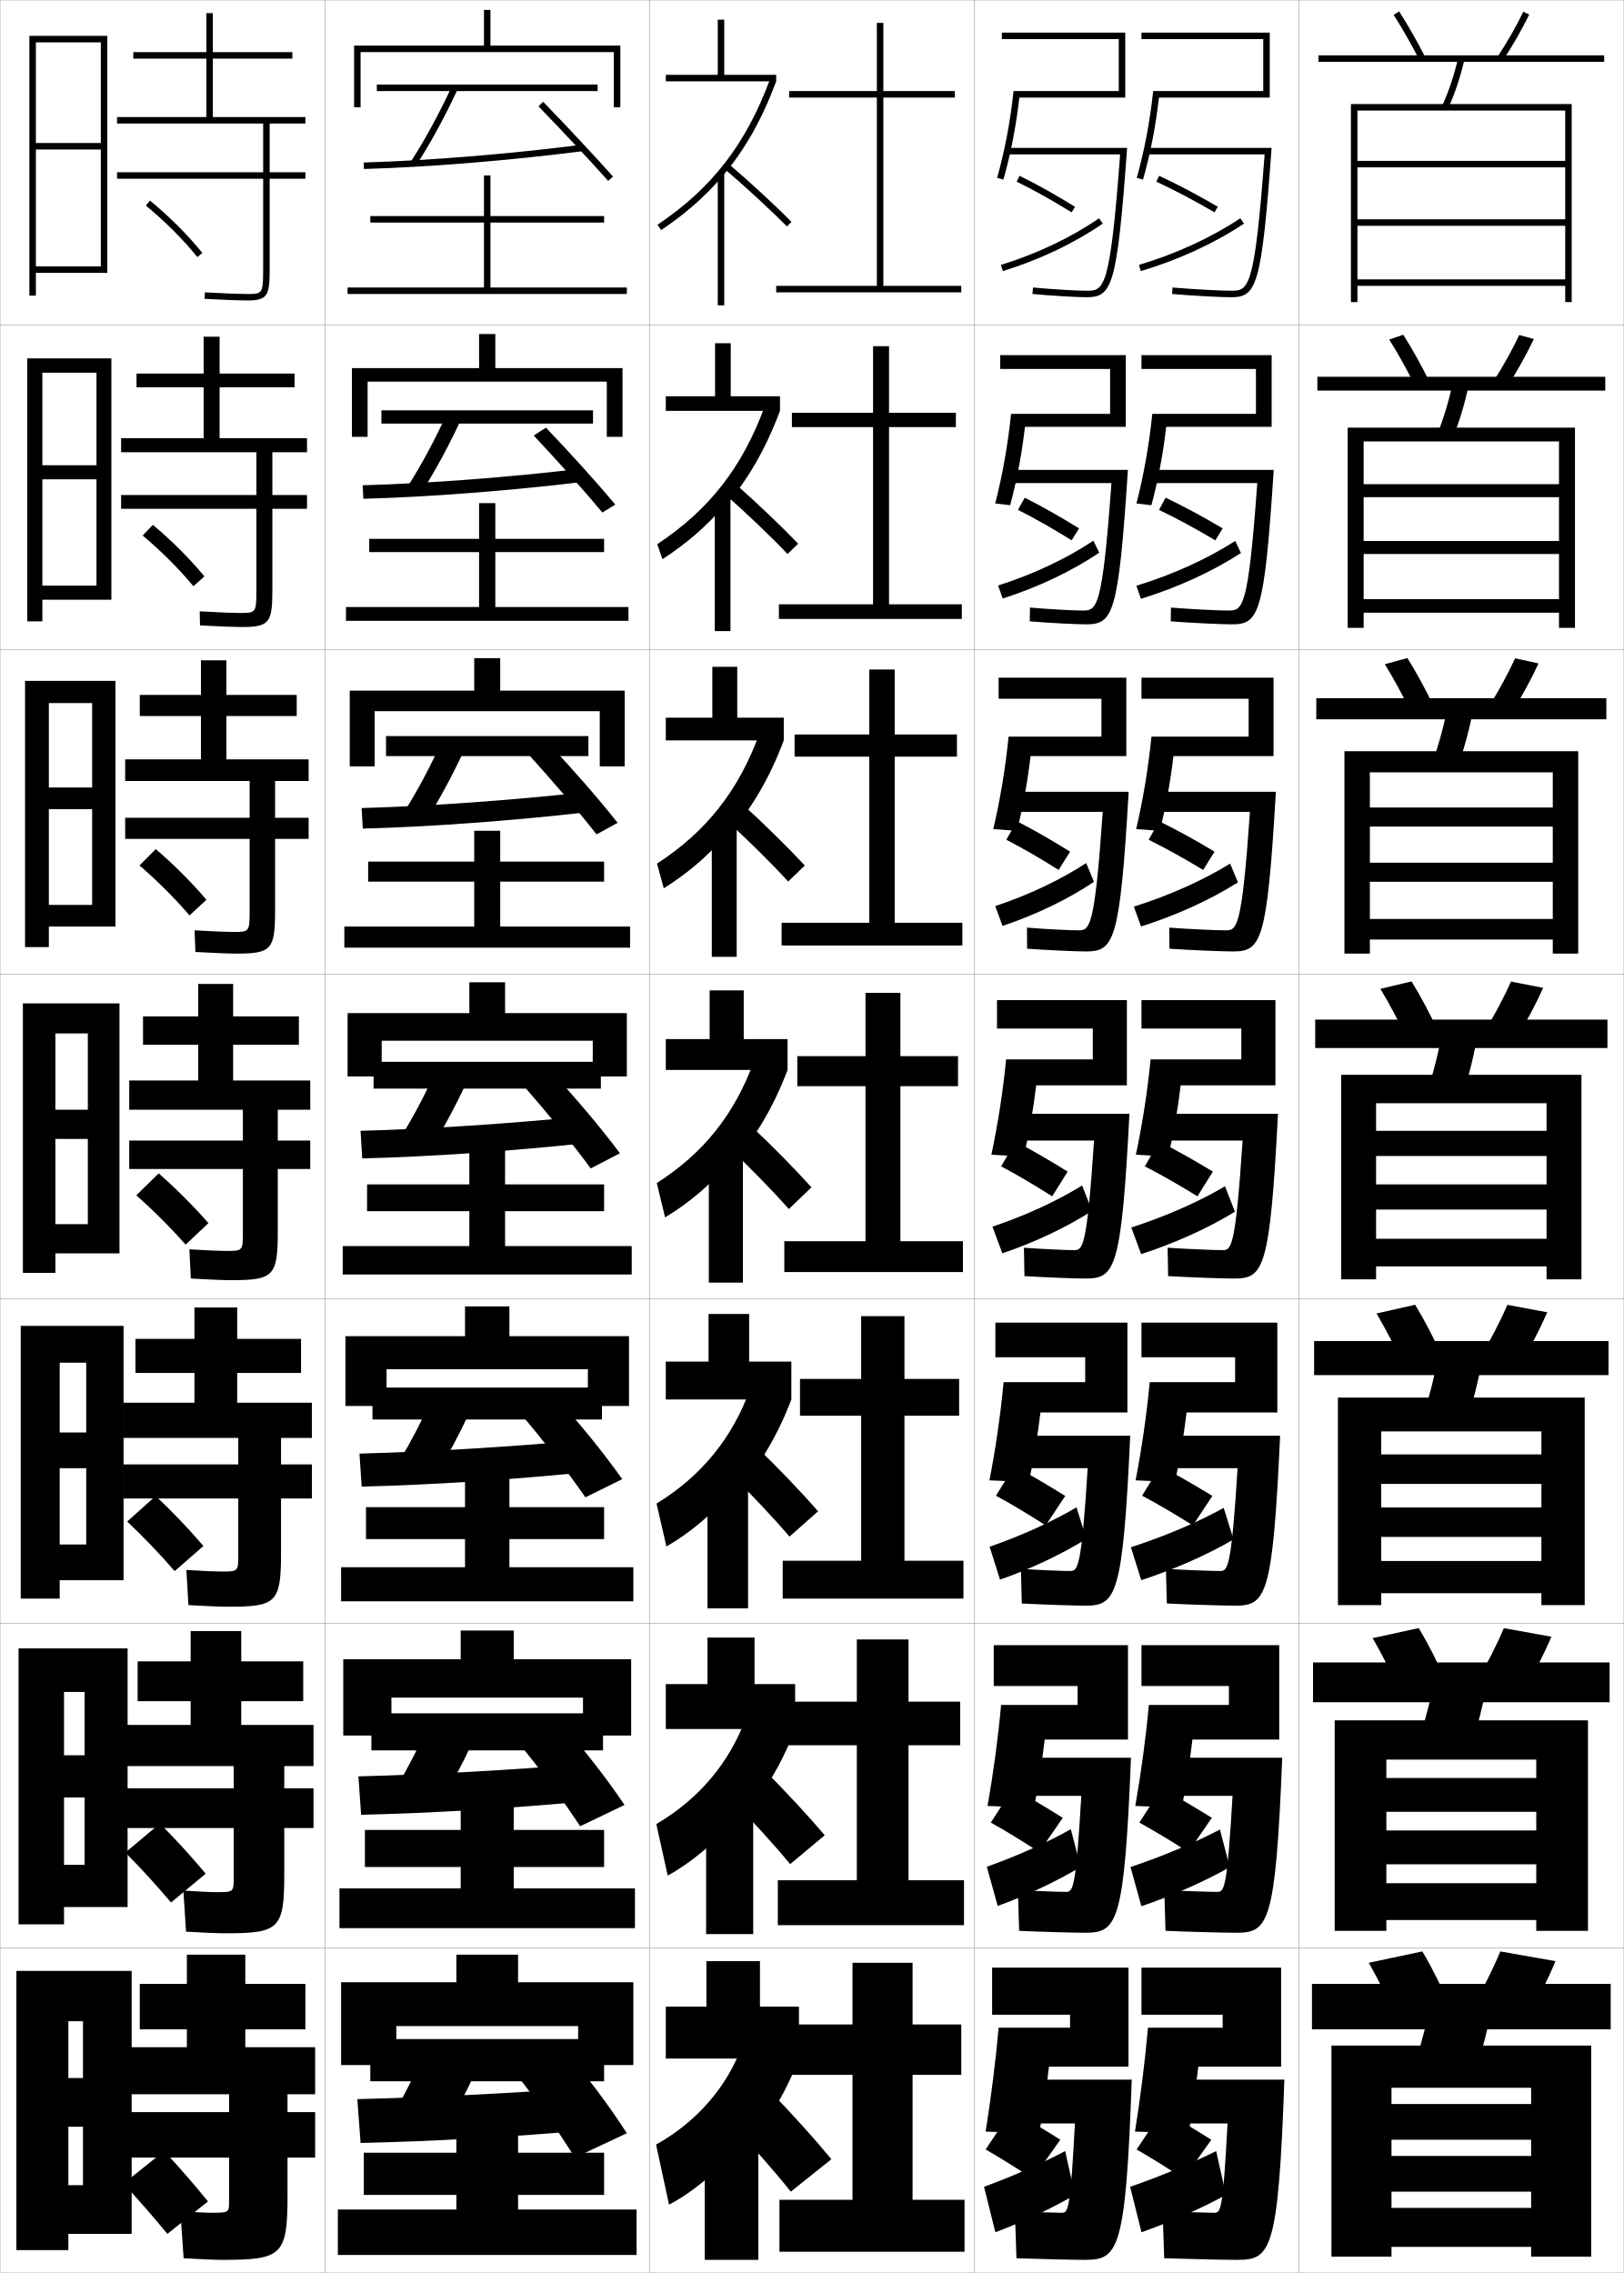
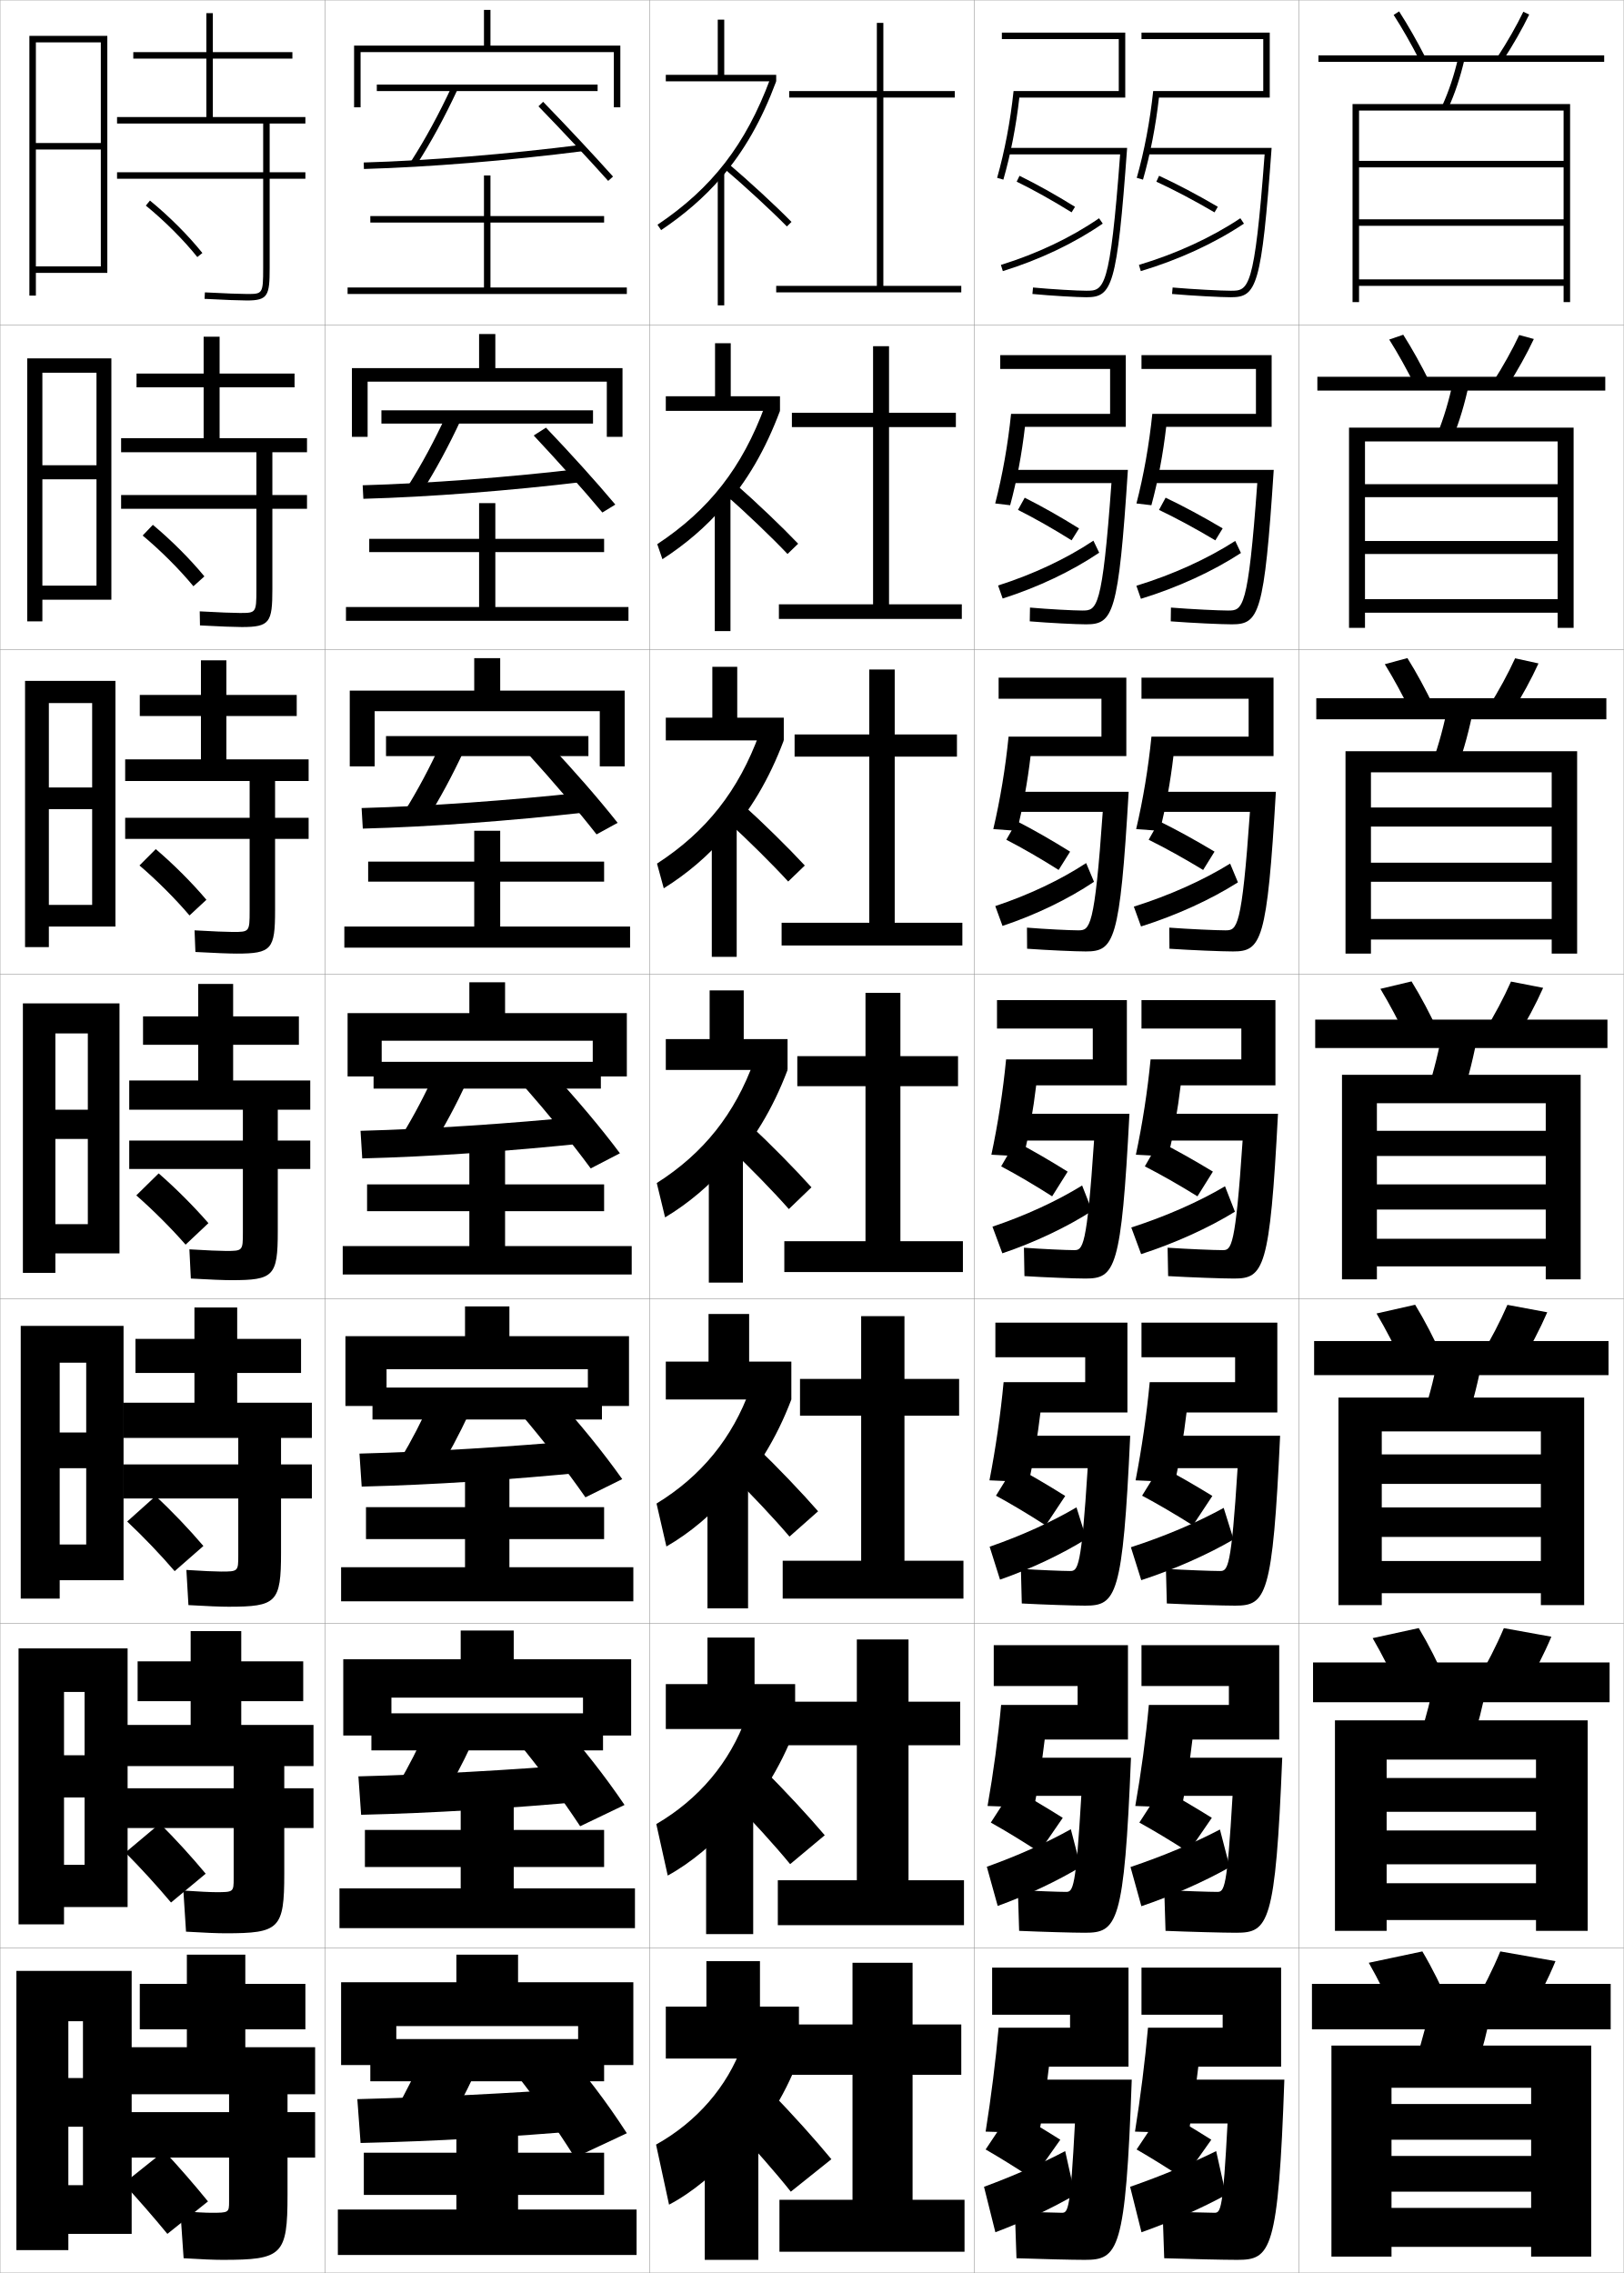
<svg xmlns="http://www.w3.org/2000/svg" width="500.1" height="700.1" viewBox="0 0 500.1 700.1" overflow="visible" enable-background="new 0 0 500.1 700.1" xml:space="preserve">
  <g id="glyphs">
    <g>
      <rect x="0.05" y="0.05" fill="none" stroke="#999999" stroke-width="0.1" width="100" height="100" />
      <rect x="0.05" y="100.05" fill="none" stroke="#999999" stroke-width="0.1" width="100" height="100" />
      <rect x="0.05" y="200.05" fill="none" stroke="#999999" stroke-width="0.1" width="100" height="100" />
      <rect x="0.05" y="300.05" fill="none" stroke="#999999" stroke-width="0.1" width="100" height="100" />
      <rect x="0.05" y="400.05" fill="none" stroke="#999999" stroke-width="0.1" width="100" height="100" />
      <rect x="0.05" y="500.05" fill="none" stroke="#999999" stroke-width="0.1" width="100" height="100" />
      <rect x="0.05" y="600.05" fill="none" stroke="#999999" stroke-width="0.1" width="100" height="100" />
      <rect x="100.05" y="0.05" fill="none" stroke="#999999" stroke-width="0.1" width="100" height="100" />
      <rect x="100.05" y="100.05" fill="none" stroke="#999999" stroke-width="0.1" width="100" height="100" />
      <rect x="100.05" y="200.05" fill="none" stroke="#999999" stroke-width="0.1" width="100" height="100" />
      <rect x="100.05" y="300.05" fill="none" stroke="#999999" stroke-width="0.1" width="100" height="100" />
      <rect x="100.05" y="400.05" fill="none" stroke="#999999" stroke-width="0.1" width="100" height="100" />
      <rect x="100.05" y="500.05" fill="none" stroke="#999999" stroke-width="0.1" width="100" height="100" />
      <rect x="100.05" y="600.05" fill="none" stroke="#999999" stroke-width="0.1" width="100" height="100" />
      <rect x="200.05" y="0.05" fill="none" stroke="#999999" stroke-width="0.1" width="100" height="100" />
      <rect x="200.05" y="100.05" fill="none" stroke="#999999" stroke-width="0.1" width="100" height="100" />
      <rect x="200.05" y="200.05" fill="none" stroke="#999999" stroke-width="0.1" width="100" height="100" />
      <rect x="200.05" y="300.05" fill="none" stroke="#999999" stroke-width="0.1" width="100" height="100" />
      <rect x="200.05" y="400.05" fill="none" stroke="#999999" stroke-width="0.1" width="100" height="100" />
      <rect x="200.05" y="500.05" fill="none" stroke="#999999" stroke-width="0.1" width="100" height="100" />
      <rect x="200.05" y="600.05" fill="none" stroke="#999999" stroke-width="0.1" width="100" height="100" />
      <rect x="300.05" y="0.05" fill="none" stroke="#999999" stroke-width="0.1" width="100" height="100" />
      <rect x="300.05" y="100.05" fill="none" stroke="#999999" stroke-width="0.1" width="100" height="100" />
      <rect x="300.05" y="200.05" fill="none" stroke="#999999" stroke-width="0.1" width="100" height="100" />
      <rect x="300.05" y="300.05" fill="none" stroke="#999999" stroke-width="0.1" width="100" height="100" />
      <rect x="300.05" y="400.05" fill="none" stroke="#999999" stroke-width="0.1" width="100" height="100" />
      <rect x="300.05" y="500.05" fill="none" stroke="#999999" stroke-width="0.1" width="100" height="100" />
      <rect x="300.05" y="600.05" fill="none" stroke="#999999" stroke-width="0.1" width="100" height="100" />
      <rect x="400.05" y="0.05" fill="none" stroke="#999999" stroke-width="0.1" width="100" height="100" />
      <rect x="400.05" y="100.05" fill="none" stroke="#999999" stroke-width="0.1" width="100" height="100" />
      <rect x="400.05" y="200.05" fill="none" stroke="#999999" stroke-width="0.1" width="100" height="100" />
      <rect x="400.05" y="300.05" fill="none" stroke="#999999" stroke-width="0.1" width="100" height="100" />
      <rect x="400.05" y="400.05" fill="none" stroke="#999999" stroke-width="0.1" width="100" height="100" />
      <rect x="400.05" y="500.05" fill="none" stroke="#999999" stroke-width="0.1" width="100" height="100" />
      <rect x="400.05" y="600.05" fill="none" stroke="#999999" stroke-width="0.1" width="100" height="100" />
    </g>
    <g>
      <path d="M64.05,678.05c-4.207-5.177-9.049-10.755-13.5-15.5l-12.5,10      c4.414,4.789,9.261,10.345,13.5,15.5L64.05,678.05z" />
      <path d="M63.347,577.112c-4.301-5.172-9.37-10.738-14.108-15.441l-10.629,8.924      c4.689,4.728,9.747,10.256,14.061,15.393L63.347,577.112z" />
      <path d="M62.643,476.175c-4.395-5.166-9.691-10.721-14.716-15.383l-8.759,7.849      c4.966,4.665,10.234,10.165,14.622,15.284L62.643,476.175z" />
    </g>
    <g>
      <path d="M44.917,63.324c5.781,4.726,11.56,10.503,15.854,15.852l1.559-1.252      c-4.377-5.452-10.262-11.338-16.146-16.148L44.917,63.324z" />
      <path d="M62.949,177.528c-4.414-5.355-10.179-11.127-15.873-15.874l-3.14,3.291      c5.602,4.685,11.281,10.36,15.63,15.626L62.949,177.528z" />
      <path d="M63.569,277.133c-4.451-5.258-10.096-10.916-15.598-15.599l-5.014,5.031      c5.422,4.645,11.001,10.219,15.406,15.402L63.569,277.133z" />
      <path d="M64.189,376.737c-4.488-5.161-10.013-10.704-15.323-15.324l-6.889,6.772      c5.242,4.604,10.722,10.076,15.183,15.177L64.189,376.737z" />
    </g>
    <g>
      <path d="M68.55,696.05c18.411,0,20-1.419,20-20v-11.5h8.5v-14h-8.5v-5.5h8.5v-14.5h-21.5v-5.5h18.5v-14h-18.5      v-9h-18v9h-14.5v14h14.5v5.5h-17.5v14.5h30.5v5.5h-30.5v14h30.5v13.5c0,3.451-0.062,3.5-5.5,3.5      c-1.68,0-5.119-0.172-9.5-0.5l1,14.5C62.031,695.889,65.977,696.05,68.55,696.05z" />
      <path d="M96.55,543.966v-12.666h-22.25v-7.334h19.083v-12.25H74.3v-9.332H58.717v9.332      H42.383v12.25h16.333v7.334h-19.75v12.666h33v6.834h-33v12.25h33v15.5      c0,4.209-0.057,4.25-5.417,4.25c-1.704,0-5.408-0.172-10.074-0.5l0.815,12.666      c5.589,0.338,9.723,0.5,12.176,0.5c16.589,0,18.083-1.353,18.083-18.332v-14.084h9      v-12.25h-9v-6.834H96.55z" />
      <path d="M96.05,442.883v-10.833h-23v-9.167h19.667v-10.5H73.05v-9.666H59.883v9.666      H41.717v10.5h18.167v9.167h-22v10.833h35.5v8.167h-35.5v10.5h35.5v17.5c0,4.968-0.05,5-5.333,5      c-1.728,0-5.698-0.172-10.648-0.499l0.63,10.832      c5.697,0.336,10.02,0.5,12.352,0.5c14.767,0,16.167-1.287,16.167-16.666v-16.667h9.5      v-10.5h-9.5v-8.167H96.05z" />
    </g>
    <g>
      <path d="M94.05,38.05v-2h-28.5v-18h24.5v-2h-24.5v-12h-2v12h-22.5v2h22.5v18h-27.5v2h45v15h-45v2h45v27.5      c0,8-0.188,8-5,8c-1.823,0-6.855-0.171-12.946-0.498l-0.107,1.996      c6.126,0.33,11.204,0.502,13.054,0.502c6.482,0,7-1.511,7-10v-27.5h11v-2h-11v-15H94.05z      " />
      <path d="M94.55,139.3v-4.333H67.633v-15.667h23.083v-4.25H67.633v-11.333h-4.917      v11.333H42.049v4.25h20.667v15.667H37.299v4.333h41.667v13.167H37.299v4.25h41.667      v24.833c0,7.242-0.14,7.25-5.083,7.25c-1.8,0-6.566-0.171-12.372-0.499      l0.077,4.33c6.019,0.332,10.908,0.501,12.878,0.501      c8.636,0,9.417-1.414,9.417-11.667v-24.75h10.667v-4.25H83.883v-13.167H94.55z" />
      <path d="M95.05,240.55v-6.667H69.717v-13.333h21.667v-6.5H69.717v-10.667h-7.833      v10.667H43.05v6.5h18.833v13.333H38.55v6.667h38.333v11.333H38.55v6.5h38.333      v22.167c0,6.484-0.092,6.5-5.167,6.5c-1.776,0-6.277-0.172-11.797-0.499l0.261,6.664      c5.912,0.333,10.612,0.501,12.703,0.501c10.791,0,11.833-1.318,11.833-13.333      v-22h10.333v-6.5H84.716v-11.333H95.05z" />
      <path d="M95.55,341.8v-9h-23.75v-11h20.25v-8.75h-20.25v-10h-10.75v10h-17v8.75h17v11h-21.25v9h35v9.5h-35v8.75h35      v19.5c0,5.727-0.044,5.75-5.25,5.75c-1.752,0-5.987-0.172-11.223-0.499l0.445,8.998      c5.805,0.335,10.316,0.501,12.527,0.501c12.945,0,14.25-1.222,14.25-15v-19.25h10v-8.75h-10      v-9.5H95.55z" />
    </g>
    <g>
      <polygon points="40.55,688.05 40.55,607.05 5.05,607.05 5.05,693.05       21.05,693.05 21.05,622.55 25.55,622.55 25.55,640.05 21.05,640.05       21.05,655.05 25.55,655.05 25.55,673.05 21.05,673.05 21.05,688.05 " />
      <polygon points="39.299,587.383 39.299,507.716 5.716,507.716 5.716,592.716       19.716,592.716 19.716,521.133 26.049,521.133 26.049,540.633 19.716,540.633       19.716,553.633 26.049,553.633 26.049,574.383 19.716,574.383 19.716,587.383 " />
      <polygon points="38.05,486.717 38.05,408.383 6.383,408.383 6.383,492.383       18.383,492.383 18.383,419.717 26.55,419.717 26.55,441.217 18.383,441.217       18.383,452.217 26.55,452.217 26.55,475.717 18.383,475.717 18.383,486.717 " />
      <polygon points="36.8,386.05 36.8,309.05 7.05,309.05 7.05,392.05       17.05,392.05 17.05,318.3 27.05,318.3 27.05,341.8 17.05,341.8       17.05,350.8 27.05,350.8 27.05,377.05 17.05,377.05 17.05,386.05 " />
      <polygon points="35.549,285.383 35.549,209.716 7.716,209.716 7.716,291.716       15.049,291.716 15.049,216.549 28.383,216.549 28.383,242.55 15.049,242.55       15.049,249.216 28.383,249.216 28.383,278.716 15.049,278.716 15.049,285.383 " />
      <polygon points="34.3,184.717 34.3,110.383 8.383,110.383 8.383,191.383       13.05,191.383 13.05,114.8 29.716,114.8 29.716,143.3 13.05,143.3       13.05,147.633 29.716,147.633 29.716,180.383 13.05,180.383 13.05,184.717 " />
      <polygon points="33.05,84.05 33.05,11.05 9.05,11.05 9.05,91.05       11.05,91.05 11.05,13.05 31.05,13.05 31.05,44.05 11.05,44.05       11.05,46.05 31.05,46.05 31.05,82.05 11.05,82.05 11.05,84.05 " />
    </g>
    <g>
      <path d="M429.209,4.591c2.639,4.098,5.388,8.909,7.95,13.915l1.781-0.912      c-2.593-5.062-5.376-9.934-8.05-14.085L429.209,4.591z" />
      <path d="M461.214,17.502l1.672,1.096c3.066-4.682,5.931-9.693,8.064-14.113      l-1.801-0.869C467.052,7.959,464.233,12.891,461.214,17.502z" />
      <rect x="406.05" y="17.05" width="88" height="2" />
      <path d="M444.14,32.637l1.82,0.826c2.132-4.696,3.788-9.665,5.064-15.188      l-1.949-0.449C447.829,23.217,446.216,28.062,444.14,32.637z" />
-       <polygon points="482.05,86.05 418.05,86.05 418.05,88.05 482.05,88.05       482.05,93.05 484.05,93.05 484.05,32.05 416.05,32.05 416.05,93.05       418.05,93.05 418.05,34.05 482.05,34.05 482.05,49.55 418.05,49.55       418.05,51.55 482.05,51.55 482.05,67.55 418.05,67.55 418.05,69.55       482.05,69.55 " />
+       <polygon points="481.55,86.05 418.55,86.05 418.55,88.05 481.55,88.05       481.55,93.05 483.55,93.05 483.55,32.05 416.55,32.05 416.55,93.05       418.55,93.05 418.55,34.05 481.55,34.05 481.55,49.55 418.55,49.55       418.55,51.55 481.55,51.55 481.55,67.55 418.55,67.55 418.55,69.55       481.55,69.55 " />
    </g>
    <g>
      <g>
        <path d="M435.891,119.013c-2.567-5.149-5.349-10.146-8.042-14.43l4.318-1.485       c2.738,4.319,5.549,9.367,8.125,14.57L435.891,119.013z" />
        <path d="M459.853,117.593l4.394,1.413c3.099-4.83,5.979-9.994,8.137-14.594       l-4.5-1.224C465.756,107.725,462.913,112.822,459.853,117.593z" />
        <rect x="405.716" y="116.05" width="88.667" height="4.25" />
        <path d="M442.618,133.806l4.779,1.154c2.094-5.185,3.746-10.71,5.049-16.9       l-4.877-0.854C446.288,123.291,444.669,128.718,442.618,133.806z" />
-         <polygon points="419.966,135.965 480.133,135.965 480.133,149.132 419.966,149.132        419.966,153.132 480.133,153.132 480.133,166.633 419.966,166.633 419.966,170.633        480.133,170.633 480.133,184.55 419.966,184.55 419.966,188.716 480.133,188.716        480.133,193.383 485.05,193.383 485.05,131.716 415.05,131.716 415.05,193.383        419.966,193.383 " />
+         <polygon points="420.382,135.965 479.717,135.965 479.717,149.132 420.382,149.132        420.382,153.132 479.717,153.132 479.717,166.633 420.382,166.633 420.382,170.633        479.717,170.633 479.717,184.55 420.382,184.55 420.382,188.716 479.717,188.716        479.717,193.383 484.634,193.383 484.634,131.716 415.466,131.716 415.466,193.383        420.382,193.383 " />
      </g>
      <g>
        <path d="M434.622,219.521c-2.572-5.292-5.385-10.474-8.133-14.943l6.954-1.888       c2.803,4.487,5.642,9.712,8.2,15.056L434.622,219.521z" />
        <path d="M458.492,217.685l7.114,1.73c3.132-4.977,6.029-10.293,8.21-15.076       l-7.2-1.579C464.46,207.491,461.593,212.754,458.492,217.685z" />
        <rect x="405.383" y="215.05" width="89.333" height="6.5" />
        <path d="M441.097,234.975l7.739,1.482c2.056-5.674,3.703-11.755,5.034-18.612       l-7.807-1.258C444.747,223.366,443.122,229.374,441.097,234.975z" />
-         <polygon points="478.216,283.05 421.883,283.05 421.883,289.383 478.216,289.383        478.216,293.716 486.05,293.716 486.05,231.383 414.05,231.383 414.05,293.716        421.883,293.716 421.883,237.883 478.216,237.883 478.216,248.716 421.883,248.716        421.883,254.591 478.216,254.591 478.216,265.716 421.883,265.716 421.883,271.591        478.216,271.591 " />
+         <polygon points="477.884,283.05 422.216,283.05 422.216,289.383 477.884,289.383        477.884,293.716 485.717,293.716 485.717,231.383 414.383,231.383 414.383,293.716        422.216,293.716 422.216,237.883 477.884,237.883 477.884,248.716 422.216,248.716        422.216,254.591 477.884,254.591 477.884,265.716 422.216,265.716 422.216,271.591        477.884,271.591 " />
      </g>
      <g>
        <path d="M433.354,320.028c-2.577-5.436-5.421-10.803-8.225-15.458l9.59-2.291       c2.867,4.655,5.734,10.058,8.275,15.542L433.354,320.028z" />
        <path d="M457.132,317.776l9.836,2.047c3.164-5.125,6.079-10.594,8.282-15.557       l-9.9-1.934C463.165,307.257,460.272,312.687,457.132,317.776z" />
        <rect x="405.05" y="314.05" width="90" height="8.75" />
        <path d="M444.557,315.969c-1.351,7.472-2.981,14.061-4.981,20.176l10.699,1.811       c2.018-6.163,3.66-12.801,5.019-20.323L444.557,315.969z" />
-         <polygon points="476.3,381.55 423.8,381.55 423.8,390.05 476.3,390.05        476.3,394.05 487.05,394.05 487.05,331.05 413.05,331.05 413.05,394.05        423.8,394.05 423.8,339.8 476.3,339.8 476.3,348.3 423.8,348.3        423.8,356.05 476.3,356.05 476.3,364.8 423.8,364.8 423.8,372.55        476.3,372.55 " />
+         <polygon points="476.05,381.55 424.05,381.55 424.05,390.05 476.05,390.05        476.05,394.05 486.8,394.05 486.8,331.05 413.3,331.05 413.3,394.05        424.05,394.05 424.05,339.8 476.05,339.8 476.05,348.3 424.05,348.3        424.05,356.05 476.05,356.05 476.05,364.8 424.05,364.8 424.05,372.55        476.05,372.55 " />
      </g>
      <g>
        <path d="M432.253,420.536c-2.582-5.578-5.457-11.131-8.316-15.973l11.894-2.693       c2.931,4.822,5.826,10.402,8.35,16.027L432.253,420.536z" />
        <path d="M455.938,417.868l12.224,2.363c3.196-5.271,6.128-10.893,8.354-16.037       l-12.268-2.289C462.036,407.022,459.119,412.618,455.938,417.868z" />
        <rect x="404.717" y="413.05" width="90.666" height="10.5" />
        <path d="M451.699,437.819c1.989-6.077,3.631-12.621,5.013-20.049l-13.324-2.107       c-1.377,7.393-3.01,13.904-4.987,19.949L451.699,437.819z" />
-         <polygon points="474.717,480.8 425.383,480.8 425.383,490.716 474.717,490.716        474.717,494.384 488.05,494.384 488.05,430.466 412.05,430.466 412.05,494.384        425.383,494.384 425.383,440.883 474.717,440.883 474.717,447.966 425.383,447.966        425.383,457.05 474.717,457.05 474.717,464.3 425.383,464.3 425.383,473.383        474.717,473.383 " />
+         <polygon points="474.55,480.8 425.55,480.8 425.55,490.716 474.55,490.716        474.55,494.384 487.884,494.384 487.884,430.466 412.216,430.466 412.216,494.384        425.55,494.384 425.55,440.883 474.55,440.883 474.55,447.966 425.55,447.966        425.55,457.05 474.55,457.05 474.55,464.3 425.55,464.3 425.55,473.383        474.55,473.383 " />
      </g>
      <g>
        <path d="M431.151,521.043c-2.587-5.721-5.494-11.459-8.408-16.486l14.197-3.097       c2.994,4.991,5.918,10.748,8.424,16.514L431.151,521.043z" />
        <path d="M454.744,517.959l14.612,2.682c3.229-5.42,6.178-11.193,8.427-16.519       l-14.634-2.645C460.907,506.789,457.966,512.55,454.744,517.959z" />
        <rect x="404.384" y="512.05" width="91.332" height="12.25" />
        <path d="M453.124,537.685c1.962-5.992,3.602-12.443,5.007-19.774l-15.912-2.554       c-1.403,7.313-3.038,13.748-4.993,19.725L453.124,537.685z" />
-         <polygon points="473.134,580.05 426.966,580.05 426.966,591.383 473.134,591.383        473.134,594.717 489.05,594.717 489.05,529.882 411.05,529.882 411.05,594.717        426.966,594.717 426.966,541.966 473.134,541.966 473.134,547.633 426.966,547.633        426.966,558.049 473.134,558.049 473.134,563.8 426.966,563.8 426.966,574.216        473.134,574.216 " />
+         <polygon points="473.051,580.05 427.049,580.05 427.049,591.383 473.051,591.383        473.051,594.717 488.967,594.717 488.967,529.882 411.133,529.882 411.133,594.717        427.049,594.717 427.049,541.966 473.051,541.966 473.051,547.633 427.049,547.633        427.049,558.049 473.051,558.049 473.051,563.8 427.049,563.8 427.049,574.216        473.051,574.216 " />
      </g>
    </g>
    <g>
      <path d="M430.05,621.55c-2.592-5.863-5.53-11.787-8.5-17l16.5-3.5      c3.06,5.16,6.011,11.094,8.5,17L430.05,621.55z" />
      <path d="M462.05,601.05c-2.272,5.506-5.237,11.432-8.5,17l17,3      c3.263-5.568,6.228-11.494,8.5-17L462.05,601.05z" />
      <rect x="404.05" y="611.05" width="92" height="14" />
      <path d="M454.55,637.55c1.933-5.907,3.57-12.265,5-19.5l-18.5-3      c-1.43,7.235-3.067,13.593-5,19.5L454.55,637.55z" />
      <polygon points="471.55,648.05 428.55,648.05 428.55,659.05 471.55,659.05       471.55,664.05 428.55,664.05 428.55,675.05 471.55,675.05 471.55,680.05       428.55,680.05 428.55,692.05 471.55,692.05 471.55,695.05 490.05,695.05       490.05,630.05 410.05,630.05 410.05,695.05 428.55,695.05 428.55,643.05       471.55,643.05 " />
    </g>
    <polygon points="159.55,676.05 186.05,676.05 186.05,663.05 159.55,663.05      159.55,656.05 140.55,656.05 140.55,663.05 112.05,663.05 112.05,676.05      140.55,676.05 140.55,680.55 104.05,680.55 104.05,694.55 196.05,694.55      196.05,680.55 159.55,680.55 " />
    <g>
      <polygon points="151.05,88.55 151.05,68.55 186.05,68.55 186.05,66.55       151.05,66.55 151.05,54.05 149.05,54.05 149.05,66.55 114.05,66.55       114.05,68.55 149.05,68.55 149.05,88.55 107.05,88.55 107.05,90.55       193.05,90.55 193.05,88.55 " />
      <polygon points="152.55,170.05 186.05,170.05 186.05,165.967 152.55,165.967       152.55,154.967 147.55,154.967 147.55,165.967 113.717,165.967 113.717,170.05       147.55,170.05 147.55,186.967 106.55,186.967 106.55,191.217 193.55,191.217       193.55,186.967 152.55,186.967 " />
      <polygon points="154.05,271.55 186.05,271.55 186.05,265.383 154.05,265.383       154.05,255.883 146.05,255.883 146.05,265.383 113.383,265.383 113.383,271.55       146.05,271.55 146.05,285.383 106.05,285.383 106.05,291.883 194.05,291.883       194.05,285.383 154.05,285.383 " />
    </g>
    <g>
      <polygon points="158.216,575.05 186.049,575.05 186.049,563.633 158.216,563.633       158.216,555.05 141.883,555.05 141.883,563.633 112.383,563.633 112.383,575.05       141.883,575.05 141.883,581.633 104.549,581.633 104.549,593.883 195.55,593.883       195.55,581.633 158.216,581.633 " />
      <polygon points="156.883,474.05 186.05,474.05 186.05,464.216 156.883,464.216       156.883,454.05 143.216,454.05 143.216,464.216 112.716,464.216 112.716,474.05       143.216,474.05 143.216,482.716 105.05,482.716 105.05,493.216 195.05,493.216       195.05,482.716 156.883,482.716 " />
      <polygon points="155.55,373.05 186.05,373.05 186.05,364.8 155.55,364.8       155.55,353.05 144.55,353.05 144.55,364.8 113.05,364.8 113.05,373.05       144.55,373.05 144.55,383.8 105.55,383.8 105.55,392.55 194.55,392.55       194.55,383.8 155.55,383.8 " />
    </g>
    <g>
      <polygon points="178.05,624.05 178.05,636.05 195.05,636.05 195.05,610.55       159.55,610.55 159.55,602.05 140.55,602.05 140.55,610.55 105.05,610.55       105.05,636.05 122.05,636.05 122.05,624.05 " />
      <rect x="114.05" y="628.05" width="72" height="13" />
      <path d="M130.05,633.55c-2.266,5.279-4.902,10.592-8,16l15,6.5      c3.395-5.66,6.389-11.392,9-17L130.05,633.55z" />
      <path d="M110.05,646.55l1,13.5c22.504-0.512,45.854-1.824,71-4l-1.5-13      C156.107,644.825,132.702,645.977,110.05,646.55z" />
      <path d="M157.55,637.05c7.28,9.155,13.367,17.782,19.5,27.5l16-7.5      c-6.155-9.512-12.74-18.211-20.5-27L157.55,637.05z" />
    </g>
    <g>
      <polygon points="151.05,14.05 151.05,3.05 149.05,3.05 149.05,14.05       109.05,14.05 109.05,33.05 111.05,33.05 111.05,16.05 189.05,16.05       189.05,33.05 191.05,33.05 191.05,14.05 " />
      <rect x="116.05" y="26.05" width="68" height="2" />
      <path d="M126.708,49.509l1.684,1.082c4.362-6.791,8.59-14.568,12.564-23.119      l-1.812-0.844C135.206,35.097,131.022,42.795,126.708,49.509z" />
      <path d="M112.021,50.05l0.057,2c19.94-0.571,44.579-2.579,67.598-5.508      l-0.252-1.984C156.466,47.479,131.899,49.481,112.021,50.05z" />
      <path d="M165.832,32.746c7.441,7.671,15.669,16.473,21.472,22.97l1.492-1.332      c-5.82-6.517-14.069-15.341-21.528-23.03L165.832,32.746z" />
    </g>
    <g>
      <polygon points="152.55,113.383 152.55,102.883 147.55,102.883 147.55,113.383       108.383,113.383 108.383,134.55 113.217,134.55 113.217,117.55 186.883,117.55       186.883,134.55 191.717,134.55 191.717,113.383 " />
      <rect x="117.467" y="126.383" width="65.167" height="4.083" />
      <path d="M125.765,149.516l4.153,1.985c4.201-6.602,8.223-14.039,11.971-22.099      l-4.427-1.62C133.803,135.719,129.877,143.02,125.765,149.516z" />
      <path d="M111.693,149.467l0.213,4.166c20.368-0.561,44.792-2.453,68.165-5.256      l-0.459-4.07C156.406,147.037,132.033,148.897,111.693,149.467z" />
      <path d="M164.368,134.13c7.415,7.919,15.286,16.691,21.144,23.725l3.993-2.443      c-5.876-7.016-13.848-15.819-21.356-23.691L164.368,134.13z" />
    </g>
    <g>
      <polygon points="154.05,212.717 154.05,202.716 146.05,202.716 146.05,212.717       107.717,212.717 107.717,236.05 115.383,236.05 115.383,219.05 184.716,219.05       184.716,236.05 192.383,236.05 192.383,212.717 " />
      <rect x="118.883" y="226.717" width="62.333" height="6.167" />
      <path d="M124.822,249.522l6.623,2.888c4.04-6.414,7.856-13.509,11.376-21.079      l-7.042-2.396C132.399,236.341,128.731,243.244,124.822,249.522z" />
      <path d="M111.365,248.883l0.37,6.333c20.795-0.551,45.004-2.327,68.732-5.005      l-0.667-6.156C156.346,246.595,132.167,248.313,111.365,248.883z" />
      <path d="M162.904,232.514c7.388,8.167,14.902,16.91,20.815,24.48l6.495-3.555      c-5.932-7.515-13.626-16.297-21.185-24.353L162.904,232.514z" />
    </g>
    <g>
      <g>
        <polygon points="179.55,522.883 179.55,534.55 194.383,534.55 194.383,511.05        158.216,511.05 158.216,502.217 141.883,502.217 141.883,511.05 105.716,511.05        105.716,534.55 120.549,534.55 120.549,522.883 " />
        <rect x="114.383" y="527.716" width="71.333" height="11.417" />
        <path d="M122.659,549.543l13.031,5.597c3.556-5.849,6.755-11.921,9.594-18.02       l-13.885-4.724C128.854,538.207,125.959,543.917,122.659,549.543z" />
        <path d="M110.378,547.133l0.842,11.833c22.077-0.521,45.642-1.949,70.433-4.251       l-1.292-11.414C156.167,545.268,132.568,546.561,110.378,547.133z" />
        <path d="M158.846,535.749c7.307,8.908,13.751,17.563,19.829,26.745l13.666-6.556       c-6.1-9.013-12.962-17.732-20.672-26.338L158.846,535.749z" />
      </g>
      <g>
        <polygon points="181.05,421.716 181.05,433.05 193.716,433.05 193.716,411.55        156.883,411.55 156.883,402.384 143.216,402.384 143.216,411.55 106.383,411.55        106.383,433.05 119.05,433.05 119.05,421.716 " />
        <rect x="114.716" y="427.383" width="70.667" height="9.833" />
        <path d="M123.269,449.536l11.061,4.693c3.717-6.037,7.123-12.449,10.188-19.039       l-11.771-3.947C129.925,437.585,126.772,443.692,123.269,449.536z" />
        <path d="M110.707,447.716l0.685,10.167c21.65-0.531,45.429-2.075,69.866-4.503       l-1.083-9.828C156.227,445.71,132.435,447.146,110.707,447.716z" />
        <path d="M160.144,435.198c7.334,8.661,14.135,17.346,20.157,25.99l11.331-5.611       c-6.044-8.514-13.183-17.254-20.843-25.676L160.144,435.198z" />
      </g>
      <g>
        <polygon points="182.55,320.55 182.55,331.55 193.05,331.55 193.05,312.05        155.55,312.05 155.55,302.55 144.55,302.55 144.55,312.05 107.05,312.05        107.05,331.55 117.55,331.55 117.55,320.55 " />
        <rect x="115.05" y="327.05" width="70" height="8.25" />
        <path d="M123.879,349.529l9.092,3.791c3.878-6.226,7.489-12.979,10.782-20.06       l-9.656-3.172C130.995,336.963,127.585,343.468,123.879,349.529z" />
        <path d="M111.036,348.3l0.527,8.5c21.223-0.541,45.217-2.201,69.299-4.754       l-0.875-8.242C156.286,346.152,132.301,347.729,111.036,348.3z" />
        <path d="M161.44,334.647c7.361,8.414,14.519,17.128,20.486,25.235l8.996-4.666       c-5.988-8.015-13.404-16.776-21.014-25.015L161.44,334.647z" />
      </g>
    </g>
    <polygon points="281.05,677.55 281.05,639.05 296.05,639.05 296.05,623.55      281.05,623.55 281.05,604.55 262.55,604.55 262.55,623.55 242.05,623.55      242.05,639.05 262.55,639.05 262.55,677.55 240.05,677.55 240.05,693.55      297.05,693.55 297.05,677.55 " />
    <polygon points="279.8,579.133 279.8,537.55 295.716,537.55 295.716,524.133      279.8,524.133 279.8,504.966 263.883,504.966 263.883,524.133 241.716,524.133      241.716,537.55 263.883,537.55 263.883,579.133 239.549,579.133 239.549,592.967      296.883,592.967 296.883,579.133 " />
    <polygon points="278.55,480.717 278.55,436.05 295.383,436.05 295.383,424.717      278.55,424.717 278.55,405.383 265.217,405.383 265.217,424.717 246.383,424.717      246.383,436.05 265.217,436.05 265.217,480.717 241.05,480.717 241.05,492.383      296.717,492.383 296.717,480.717 " />
    <g>
      <polygon points="272.05,88.05 272.05,30.05 294.05,30.05 294.05,28.05       272.05,28.05 272.05,7.05 270.05,7.05 270.05,28.05 243.05,28.05       243.05,30.05 270.05,30.05 270.05,88.05 239.05,88.05 239.05,90.05       296.05,90.05 296.05,88.05 " />
      <polygon points="273.8,186.133 273.8,131.549 294.383,131.549 294.383,127.133       273.8,127.133 273.8,106.633 268.883,106.633 268.883,127.133 243.883,127.133       243.883,131.549 268.883,131.549 268.883,186.133 239.883,186.133 239.883,190.633       296.216,190.633 296.216,186.133 " />
      <polygon points="275.55,284.216 275.55,233.05 294.717,233.05 294.717,226.216       275.55,226.216 275.55,206.216 267.717,206.216 267.717,226.216 244.716,226.216       244.716,233.05 267.717,233.05 267.717,284.216 240.716,284.216 240.716,291.216       296.383,291.216 296.383,284.216 " />
      <polygon points="277.3,382.3 277.3,334.55 295.05,334.55 295.05,325.3       277.3,325.3 277.3,305.8 266.55,305.8 266.55,325.3 245.55,325.3       245.55,334.55 266.55,334.55 266.55,382.3 241.55,382.3 241.55,391.8       296.55,391.8 296.55,382.3 " />
    </g>
    <g>
      <g>
        <polygon points="223.05,23.05 223.05,6.05 221.05,6.05 221.05,23.05        205.05,23.05 205.05,25.05 239.05,25.05 239.05,23.05 " />
        <path d="M222.05,54.803c7.12-8.226,12.559-17.831,17-29.753l-1.875-0.697       c-7.508,20.151-17.881,33.57-34.683,44.867l1.115,1.66       C210.832,66.022,216.882,60.774,222.05,54.803L222.05,54.803z" />
        <path d="M222.901,51.811c6.66,5.679,14.471,12.889,19.436,17.94l1.426-1.402       c-5.002-5.089-12.863-12.347-19.564-18.06L222.901,51.811z" />
        <rect x="221.05" y="53.05" width="2" height="41" />
      </g>
      <g>
        <polygon points="225.05,122.05 225.05,105.716 220.216,105.716 220.216,122.05        205.05,122.05 205.05,126.549 240.216,126.549 240.216,122.05 " />
        <path d="M222.633,156.677c7.419-8.359,13.105-18.158,17.583-30.128l-4.683-1.415       c-6.971,18.889-17.117,31.893-33.115,42.473l1.596,4.634       c7.198-4.661,13.549-10.125,18.619-16.064V156.677z" />
        <path d="M223.426,152.351c6.534,5.772,14.201,13.097,19.113,18.283l3.272-3.168       c-4.984-5.229-12.773-12.66-19.387-18.467L223.426,152.351z" />
        <rect x="220.133" y="153.383" width="4.833" height="41" />
      </g>
      <g>
        <polygon points="227.05,221.05 227.05,205.383 219.383,205.383 219.383,221.05        205.05,221.05 205.05,228.05 241.383,228.05 241.383,221.05 " />
        <path d="M223.216,258.552c7.719-8.494,13.652-18.485,18.167-30.502l-7.491-2.131       c-6.434,17.626-16.353,30.214-31.547,40.078l2.077,7.606       c7.171-4.463,13.823-10.144,18.794-16.051V258.552z" />
        <path d="M223.951,252.891c6.409,5.866,13.932,13.305,18.791,18.626l5.117-4.935       c-4.965-5.37-12.683-12.973-19.209-18.874L223.951,252.891z" />
        <rect x="219.216" y="253.716" width="7.667" height="41" />
      </g>
      <g>
        <polygon points="229.05,320.05 229.05,305.05 218.55,305.05 218.55,320.05        205.05,320.05 205.05,329.55 242.55,329.55 242.55,320.05 " />
        <path d="M223.8,360.427c8.018-8.627,14.199-18.812,18.75-30.877l-10.299-2.849       c-5.897,16.363-15.59,28.536-29.98,37.684l2.559,10.58       c7.145-4.267,14.098-10.163,18.971-16.038V360.427z" />
        <path d="M224.476,353.431c6.283,5.959,13.662,13.514,18.468,18.97l6.963-6.701       c-4.946-5.511-12.593-13.286-19.032-19.28L224.476,353.431z" />
        <rect x="218.3" y="354.05" width="10.5" height="41" />
      </g>
      <g>
        <polygon points="230.716,419.383 230.716,404.717 218.216,404.717 218.216,419.383        205.05,419.383 205.05,431.05 243.716,431.05 243.716,419.383 " />
        <path d="M224.383,462.301c8.316-8.76,14.746-19.139,19.333-31.251l-12.7-3.232       c-5.44,15.101-15.038,26.857-28.82,35.289l3.039,13.22       c7.119-4.069,14.373-10.182,19.147-16.025V462.301z" />
        <path d="M225,453.971c6.158,6.053,13.393,13.722,18.145,19.312l8.809-7.801       c-4.928-5.651-12.503-13.599-18.855-19.687L225,453.971z" />
        <rect x="217.883" y="454.383" width="12.5" height="41" />
      </g>
      <g>
        <polygon points="232.383,518.717 232.383,504.383 217.883,504.383 217.883,518.717        205.05,518.717 205.05,532.55 244.883,532.55 244.883,518.717 " />
        <path d="M224.967,564.176c8.615-8.894,15.293-19.466,19.917-31.626l-15.1-3.616       c-4.983,13.838-14.486,25.18-27.66,32.895l3.52,15.86       c7.092-3.872,14.647-10.201,19.324-16.013V564.176z" />
        <path d="M225.525,554.51c6.032,6.147,13.124,13.932,17.823,19.657l10.654-8.9       c-4.91-5.792-12.413-13.912-18.677-20.094L225.525,554.51z" />
        <rect x="217.466" y="554.717" width="14.5" height="41" />
      </g>
      <g>
        <polygon points="246.05,634.05 246.05,618.05 234.05,618.05 234.05,604.05        217.55,604.05 217.55,618.05 205.05,618.05 205.05,634.05 " />
        <path d="M225.55,666.05c8.914-9.026,15.841-19.792,20.5-32l-17.5-4       c-4.526,12.575-13.935,23.501-26.5,30.5l4,18.5c7.066-3.675,14.923-10.22,19.5-16       V666.05z" />
        <path d="M226.05,655.05c5.906,6.241,12.854,14.141,17.5,20l12.5-10       c-4.892-5.933-12.323-14.225-18.5-20.5L226.05,655.05z" />
        <rect x="217.05" y="655.05" width="16.5" height="41" />
      </g>
    </g>
    <g>
      <g>
        <path d="M346.55,30.05v-20h-38v2h36v16h-32.398c-0.975,9.246-2.726,18.486-5.062,26.723       l1.922,0.555c2.248-7.805,3.934-16.527,4.919-25.277H346.55z" />
        <path d="M344.972,47.55c-3.127,41.975-4.989,42-10.422,42       c-2.703,0-10.624-0.444-16.405-0.996l-0.189,1.991       c5.833,0.557,13.849,1.005,16.595,1.005c7.964,0,9.468-3.124,12.576-46h-37.076v2       H344.972z" />
      </g>
      <g>
        <path d="M346.716,109.383h-38.666v4.25h33.833v13.833h-30.499       c-0.96,9.396-2.658,18.986-4.885,27.603l4.602,0.545       c2.043-7.51,3.604-15.828,4.559-24.148h31.057V109.383z" />
        <path d="M342.296,148.799c-2.825,39.051-4.49,39.25-8.996,39.25       c-2.598,0-10.389-0.409-16.088-0.913l-0.074,4.243       c6.041,0.506,14.424,0.921,17.328,0.921c8.353,0,9.998-3.017,12.897-47.583       h-36.98v4.083H342.296z" />
      </g>
      <g>
        <path d="M346.883,208.716h-39.333v6.5h31.667v11.667h-28.6       c-0.946,9.547-2.591,19.486-4.708,28.481l7.281,0.537       c1.838-7.215,3.276-15.128,4.198-23.018h29.494V208.716z" />
        <path d="M339.619,250.05c-2.521,36.126-3.991,36.5-7.569,36.5       c-2.492,0-10.152-0.374-15.771-0.831l0.041,6.495       c6.25,0.456,14.999,0.836,18.062,0.836c8.741,0,10.528-2.909,13.218-49.167h-36.884       v6.167H339.619z" />
      </g>
      <g>
        <path d="M347.05,308.05h-40v8.75h29.5v9.5h-26.699       c-0.933,9.697-2.524,19.986-4.531,29.361l9.961,0.527       c1.633-6.921,2.947-14.429,3.838-21.889h27.932V308.05z" />
        <path d="M311.05,343.05v8.25h25.894c-2.22,33.202-3.492,33.75-6.144,33.75       c-2.387,0-9.917-0.339-15.453-0.748l0.156,8.746       c6.459,0.405,15.574,0.752,18.797,0.752c9.129,0,11.059-2.802,13.538-50.75       H311.05z" />
      </g>
      <g>
        <path d="M347.216,407.383h-40.666v10.667h27.666v7.666h-25.132       c-0.919,9.848-2.458,20.487-4.354,30.241l12.141,0.519       c1.476-6.833,2.7-14.179,3.559-21.426h26.787V407.383z" />
        <path d="M311.383,442.216v10h23.596c-1.945,30.952-3.021,31.667-5.429,31.667       c-2.281,0-9.682-0.304-15.136-0.665l0.271,10.664       c6.669,0.355,16.15,0.668,19.531,0.668c9.518,0,11.59-2.694,13.859-52.334       H311.383z" />
      </g>
      <g>
        <path d="M347.383,506.717h-41.333v12.583h25.833v5.833h-23.566       c-0.904,9.998-2.39,20.987-4.177,31.121l14.32,0.509       c1.319-6.745,2.454-13.928,3.279-20.963h25.644V506.717z" />
        <path d="M311.717,541.383v11.75h21.298c-1.671,28.702-2.55,29.584-4.715,29.584       c-2.175,0-9.445-0.269-14.817-0.583l0.385,12.582       c6.878,0.305,16.727,0.584,20.266,0.584c9.905,0,12.119-2.587,14.18-53.917       H311.717z" />
      </g>
      <g>
        <path d="M347.55,606.05h-42v14.5h24v4h-22c-0.891,10.147-2.323,21.487-4,32l16.5,0.5       c1.163-6.657,2.208-13.677,3-20.5h24.5V606.05z" />
        <path d="M334.05,696.05c10.293,0,12.649-2.479,14.5-55.5h-36.5v13.5h19       c-1.396,26.452-2.078,27.5-4,27.5c-2.069,0-9.21-0.233-14.5-0.5l0.5,14.5       C320.137,695.805,330.352,696.05,334.05,696.05z" />
      </g>
    </g>
    <g>
      <g>
        <path d="M303.55,662.05c4.167,2.397,9.439,5.659,14.5,9l8.5-12       c-5.159-3.262-10.639-6.548-15-9L303.55,662.05z" />
        <path d="M303.05,673.55l3.5,14c8.525-3.18,17.812-7.584,24.5-11.5l-3-13.5       C321.129,666.211,312.21,670.181,303.05,673.55z" />
      </g>
      <g>
        <path d="M305.143,561.366c4.348,2.426,9.716,5.689,14.902,9.075l7.259-10.533       c-5.291-3.335-10.816-6.608-15.348-9.091L305.143,561.366z" />
        <path d="M303.917,574.974l3.349,12.068c8.993-3.234,18.506-7.748,25.545-12.021       l-3.022-11.607C322.582,567.454,313.407,571.591,303.917,574.974z" />
      </g>
      <g>
        <path d="M306.735,460.683c4.528,2.455,9.993,5.72,15.305,9.15l6.019-9.066       c-5.425-3.407-10.994-6.669-15.695-9.183L306.735,460.683z" />
        <path d="M304.783,476.398l3.198,10.137c9.461-3.29,19.199-7.913,26.59-12.544       l-3.044-9.716C324.035,468.698,314.605,473.002,304.783,476.398z" />
      </g>
    </g>
    <g>
      <path d="M313.109,55.948c5.249,2.572,11.098,5.841,16.913,9.451l1.055-1.699      c-5.955-3.697-11.703-6.91-17.087-9.549L313.109,55.948z" />
      <path d="M308.254,81.595l0.592,1.91c11.333-3.51,21.974-8.569,30.771-14.632      l-1.135-1.646C329.849,73.175,319.396,78.144,308.254,81.595z" />
    </g>
    <g>
      <path d="M313.515,157.048c5.069,2.543,10.822,5.811,16.512,9.376l2.295-3.666      c-5.821-3.625-11.525-6.85-16.738-9.457L313.515,157.048z" />
      <path d="M307.386,180.337l1.41,4.009c10.864-3.455,21.279-8.405,29.726-14.11      l-1.778-3.706C328.395,172.097,318.198,176.899,307.386,180.337z" />
    </g>
    <g>
      <path d="M309.922,258.649c4.89,2.514,10.546,5.78,16.109,9.301l3.536-5.633      c-5.689-3.552-11.348-6.79-16.391-9.366L309.922,258.649z" />
      <path d="M306.519,279.08l2.229,6.107c10.216-3.4,20.228-8.241,28.181-13.587      l-2.423-5.765C326.584,271.02,316.816,275.656,306.519,279.08z" />
    </g>
    <g>
      <path d="M308.329,359.249c4.709,2.484,10.27,5.75,15.707,9.226l4.777-7.6      c-5.557-3.479-11.171-6.729-16.043-9.274L308.329,359.249z" />
      <path d="M305.651,377.822l3.047,8.205c9.929-3.345,19.893-8.077,27.635-13.065      l-3.066-7.824C325.489,369.942,315.804,374.412,305.651,377.822z" />
    </g>
    <g>
      <g>
        <path d="M391.05,30.05v-20h-39.5v2h37.5v16h-33.898       c-0.975,9.246-2.726,18.486-5.062,26.723l1.922,0.555       c2.248-7.805,3.934-16.527,4.919-25.277H391.05z" />
        <path d="M379.05,91.55c7.963,0,9.468-3.124,12.576-46h-38.576v2h36.422       c-3.127,41.975-4.989,42-10.422,42c-2.953,0-11.603-0.444-17.913-0.996       l-0.174,1.992C367.321,91.103,376.057,91.55,379.05,91.55z" />
      </g>
      <g>
        <path d="M391.633,109.383h-40.083v4.25h35.25v13.833h-31.916       c-0.96,9.396-2.658,18.986-4.885,27.603l4.602,0.545       c2.043-7.51,3.604-15.828,4.559-24.148h32.474V109.383z" />
        <path d="M354.05,144.716v4.083h33.162c-2.824,39.051-4.49,39.25-8.995,39.25       c-2.842,0-11.363-0.409-17.595-0.913l-0.062,4.243       c6.563,0.507,15.667,0.92,18.822,0.92c8.352,0,9.998-3.017,12.896-47.583       H354.05z" />
      </g>
      <g>
        <path d="M392.217,208.716h-40.667v6.5h33v11.667h-29.933       c-0.946,9.547-2.591,19.486-4.708,28.481l7.281,0.537       c1.837-7.215,3.276-15.128,4.198-23.018h30.828V208.716z" />
        <path d="M355.05,243.883v6.167h29.903c-2.522,36.126-3.991,36.5-7.57,36.5       c-2.73,0-11.122-0.374-17.275-0.831l0.052,6.495       c6.769,0.456,16.24,0.836,19.558,0.836c8.739,0,10.528-2.909,13.217-49.167       H355.05z" />
      </g>
      <g>
        <path d="M392.8,308.05h-41.25v8.75h30.75v9.5h-27.949       c-0.933,9.697-2.524,19.986-4.531,29.361l9.961,0.527       c1.632-6.921,2.948-14.429,3.838-21.889h29.182V308.05z" />
        <path d="M356.05,343.05v8.25h26.644c-2.22,33.202-3.492,33.75-6.144,33.75       c-2.619,0-10.883-0.339-16.957-0.748l0.164,8.746       c6.975,0.406,16.814,0.752,20.293,0.752c9.128,0,11.059-2.802,13.538-50.75H356.05       z" />
      </g>
      <g>
        <path d="M393.383,407.383h-41.833v10.667h28.833v7.666h-26.3       c-0.918,9.848-2.457,20.487-4.354,30.241l12.141,0.519       c1.476-6.833,2.701-14.179,3.559-21.426h27.954V407.383z" />
        <path d="M357.05,442.216v10h24.096c-1.945,30.952-3.021,31.667-5.43,31.667       c-2.507,0-10.643-0.304-16.638-0.665l0.276,10.664       c7.181,0.355,17.389,0.668,21.028,0.668c9.517,0,11.589-2.694,13.858-52.334       H357.05z" />
      </g>
      <g>
        <path d="M393.967,506.717h-42.417v12.583h26.917v5.833h-24.65       c-0.904,9.998-2.39,20.987-4.177,31.121l14.32,0.509       c1.319-6.745,2.455-13.928,3.279-20.963h26.728V506.717z" />
        <path d="M358.05,541.383v11.75h21.548c-1.671,28.702-2.55,29.584-4.715,29.584       c-2.396,0-10.402-0.269-16.318-0.583l0.388,12.582       c7.387,0.306,17.963,0.584,21.765,0.584c9.904,0,12.119-2.587,14.179-53.917       H358.05z" />
      </g>
      <g>
        <path d="M394.55,606.05h-43v14.5h25v4h-23c-0.891,10.147-2.323,21.487-4,32l16.5,0.5       c1.163-6.657,2.208-13.677,3-20.5h25.5V606.05z" />
        <path d="M381.05,696.05c10.293,0,12.649-2.479,14.5-55.5h-36.5v13.5h19       c-1.396,26.452-2.078,27.5-4,27.5c-2.284,0-10.163-0.233-16-0.5l0.5,14.5       C366.143,695.805,377.087,696.05,381.05,696.05z" />
      </g>
    </g>
    <g>
      <g>
        <path d="M350.05,662.05c4.167,2.397,9.439,5.659,14.5,9l8.5-12       c-5.159-3.262-10.639-6.548-15-9L350.05,662.05z" />
        <path d="M348.05,673.55l3.5,14c9.047-3.18,18.902-7.584,26-11.5l-3-13.5       C367.214,666.211,357.76,670.181,348.05,673.55z" />
      </g>
      <g>
        <path d="M350.894,561.365c4.398,2.427,9.824,5.69,15.068,9.076l7.252-10.538       c-5.35-3.334-10.93-6.607-15.514-9.09L350.894,561.365z" />
        <path d="M348.169,575.058l3.347,12.068c9.578-3.234,19.713-7.748,27.21-12.021       l-3.018-11.609C368.038,567.538,358.271,571.674,348.169,575.058z" />
      </g>
      <g>
        <path d="M351.736,460.681c4.631,2.457,10.211,5.721,15.639,9.152l6.004-9.075       c-5.541-3.406-11.223-6.668-16.029-9.182L351.736,460.681z" />
        <path d="M348.288,476.564l3.193,10.138c10.109-3.289,20.523-7.911,28.421-12.542       l-3.037-9.721C368.862,468.864,358.783,473.167,348.288,476.564z" />
      </g>
    </g>
    <g>
      <path d="M356.13,55.957c5.558,2.573,11.752,5.843,17.914,9.455l1.012-1.726      c-6.305-3.696-12.39-6.907-18.086-9.544L356.13,55.957z" />
      <path d="M350.763,81.592l0.574,1.916c11.701-3.509,22.687-8.566,31.768-14.626      l-1.109-1.664C373.076,73.169,362.276,78.14,350.763,81.592z" />
    </g>
    <g>
      <path d="M356.946,157.053c5.326,2.544,11.367,5.812,17.346,9.379l2.26-3.688      c-6.114-3.624-12.099-6.847-17.571-9.453L356.946,157.053z" />
      <path d="M349.978,180.418l1.396,4.013c11.259-3.454,22.056-8.402,30.806-14.104      l-1.757-3.72C371.767,172.176,361.19,176.98,349.978,180.418z" />
    </g>
    <g>
      <path d="M353.763,258.65c5.095,2.515,10.981,5.782,16.776,9.304l3.508-5.651      c-5.923-3.551-11.807-6.787-17.058-9.362L353.763,258.65z" />
      <path d="M349.192,279.245l2.216,6.11c10.816-3.399,21.425-8.238,29.845-13.584      l-2.406-5.776C370.456,271.183,360.104,275.82,349.192,279.245z" />
    </g>
    <g>
      <path d="M352.579,359.246c4.862,2.486,10.596,5.752,16.207,9.229l4.756-7.613      c-5.731-3.479-11.515-6.728-16.543-9.271L352.579,359.246z" />
      <path d="M348.406,378.071l3.037,8.207c10.374-3.344,20.794-8.074,28.884-13.062      l-3.055-7.832C369.146,370.19,359.019,374.66,348.406,378.071z" />
    </g>
  </g>
</svg>
